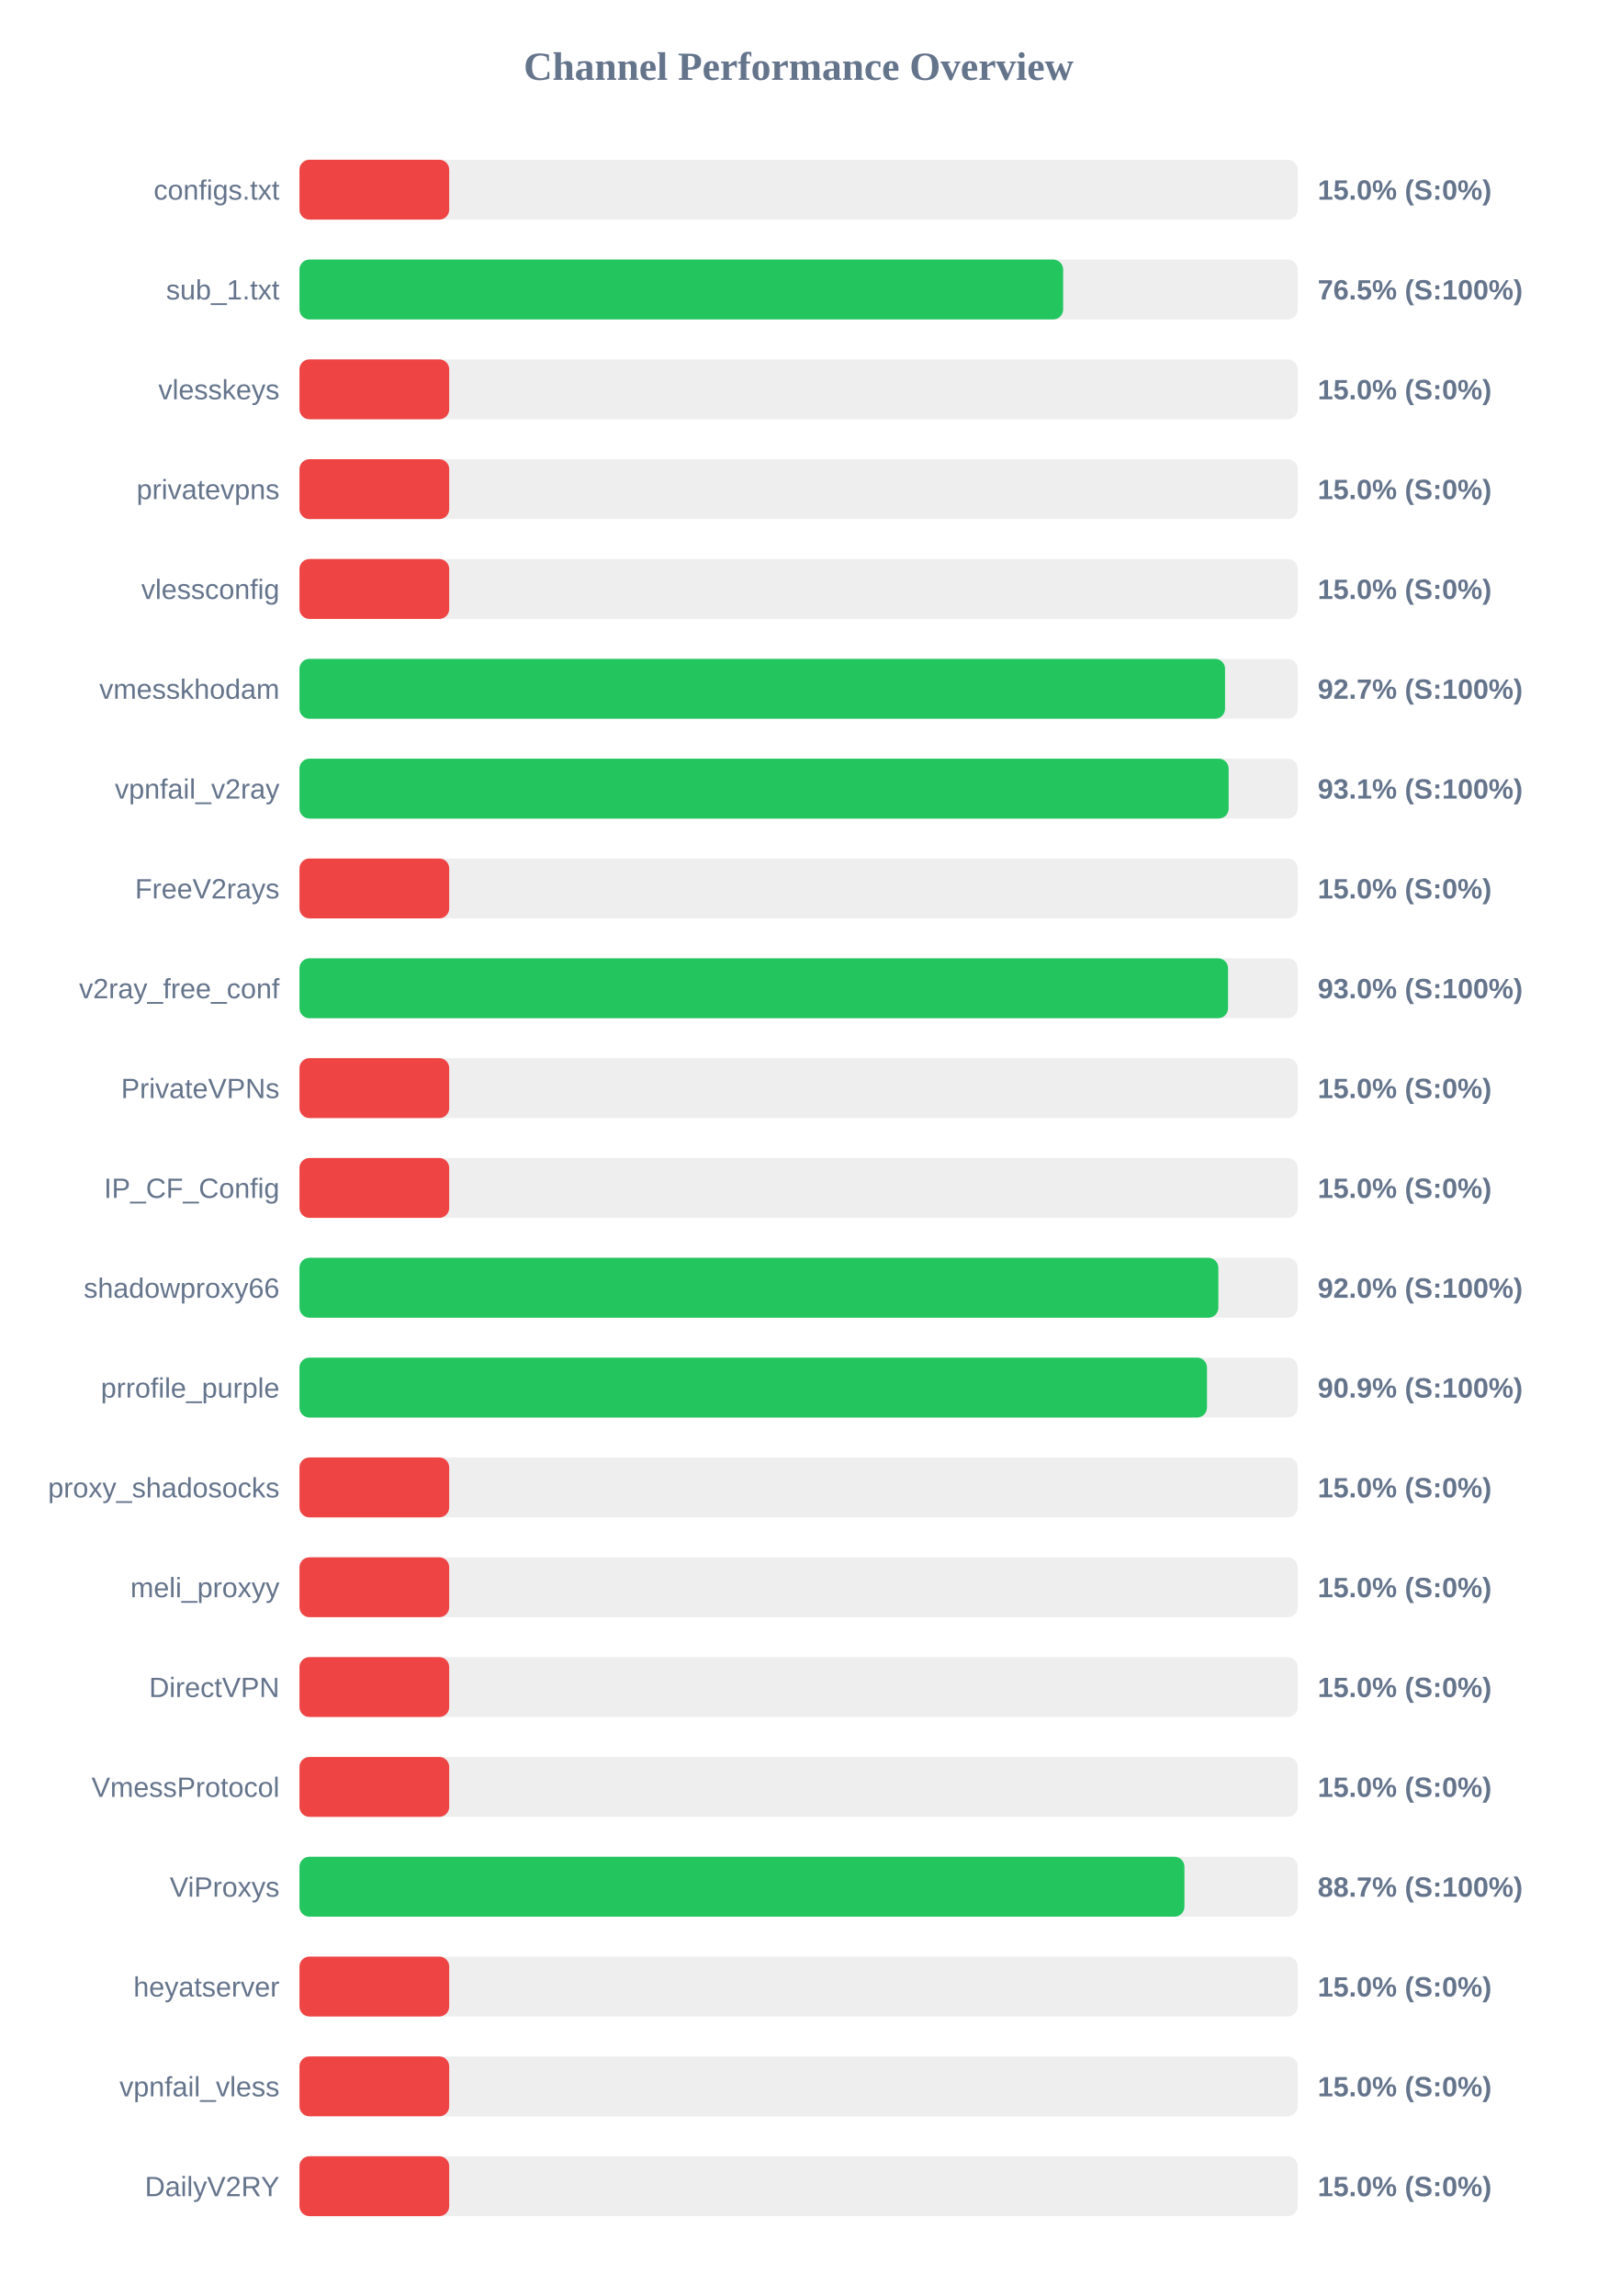
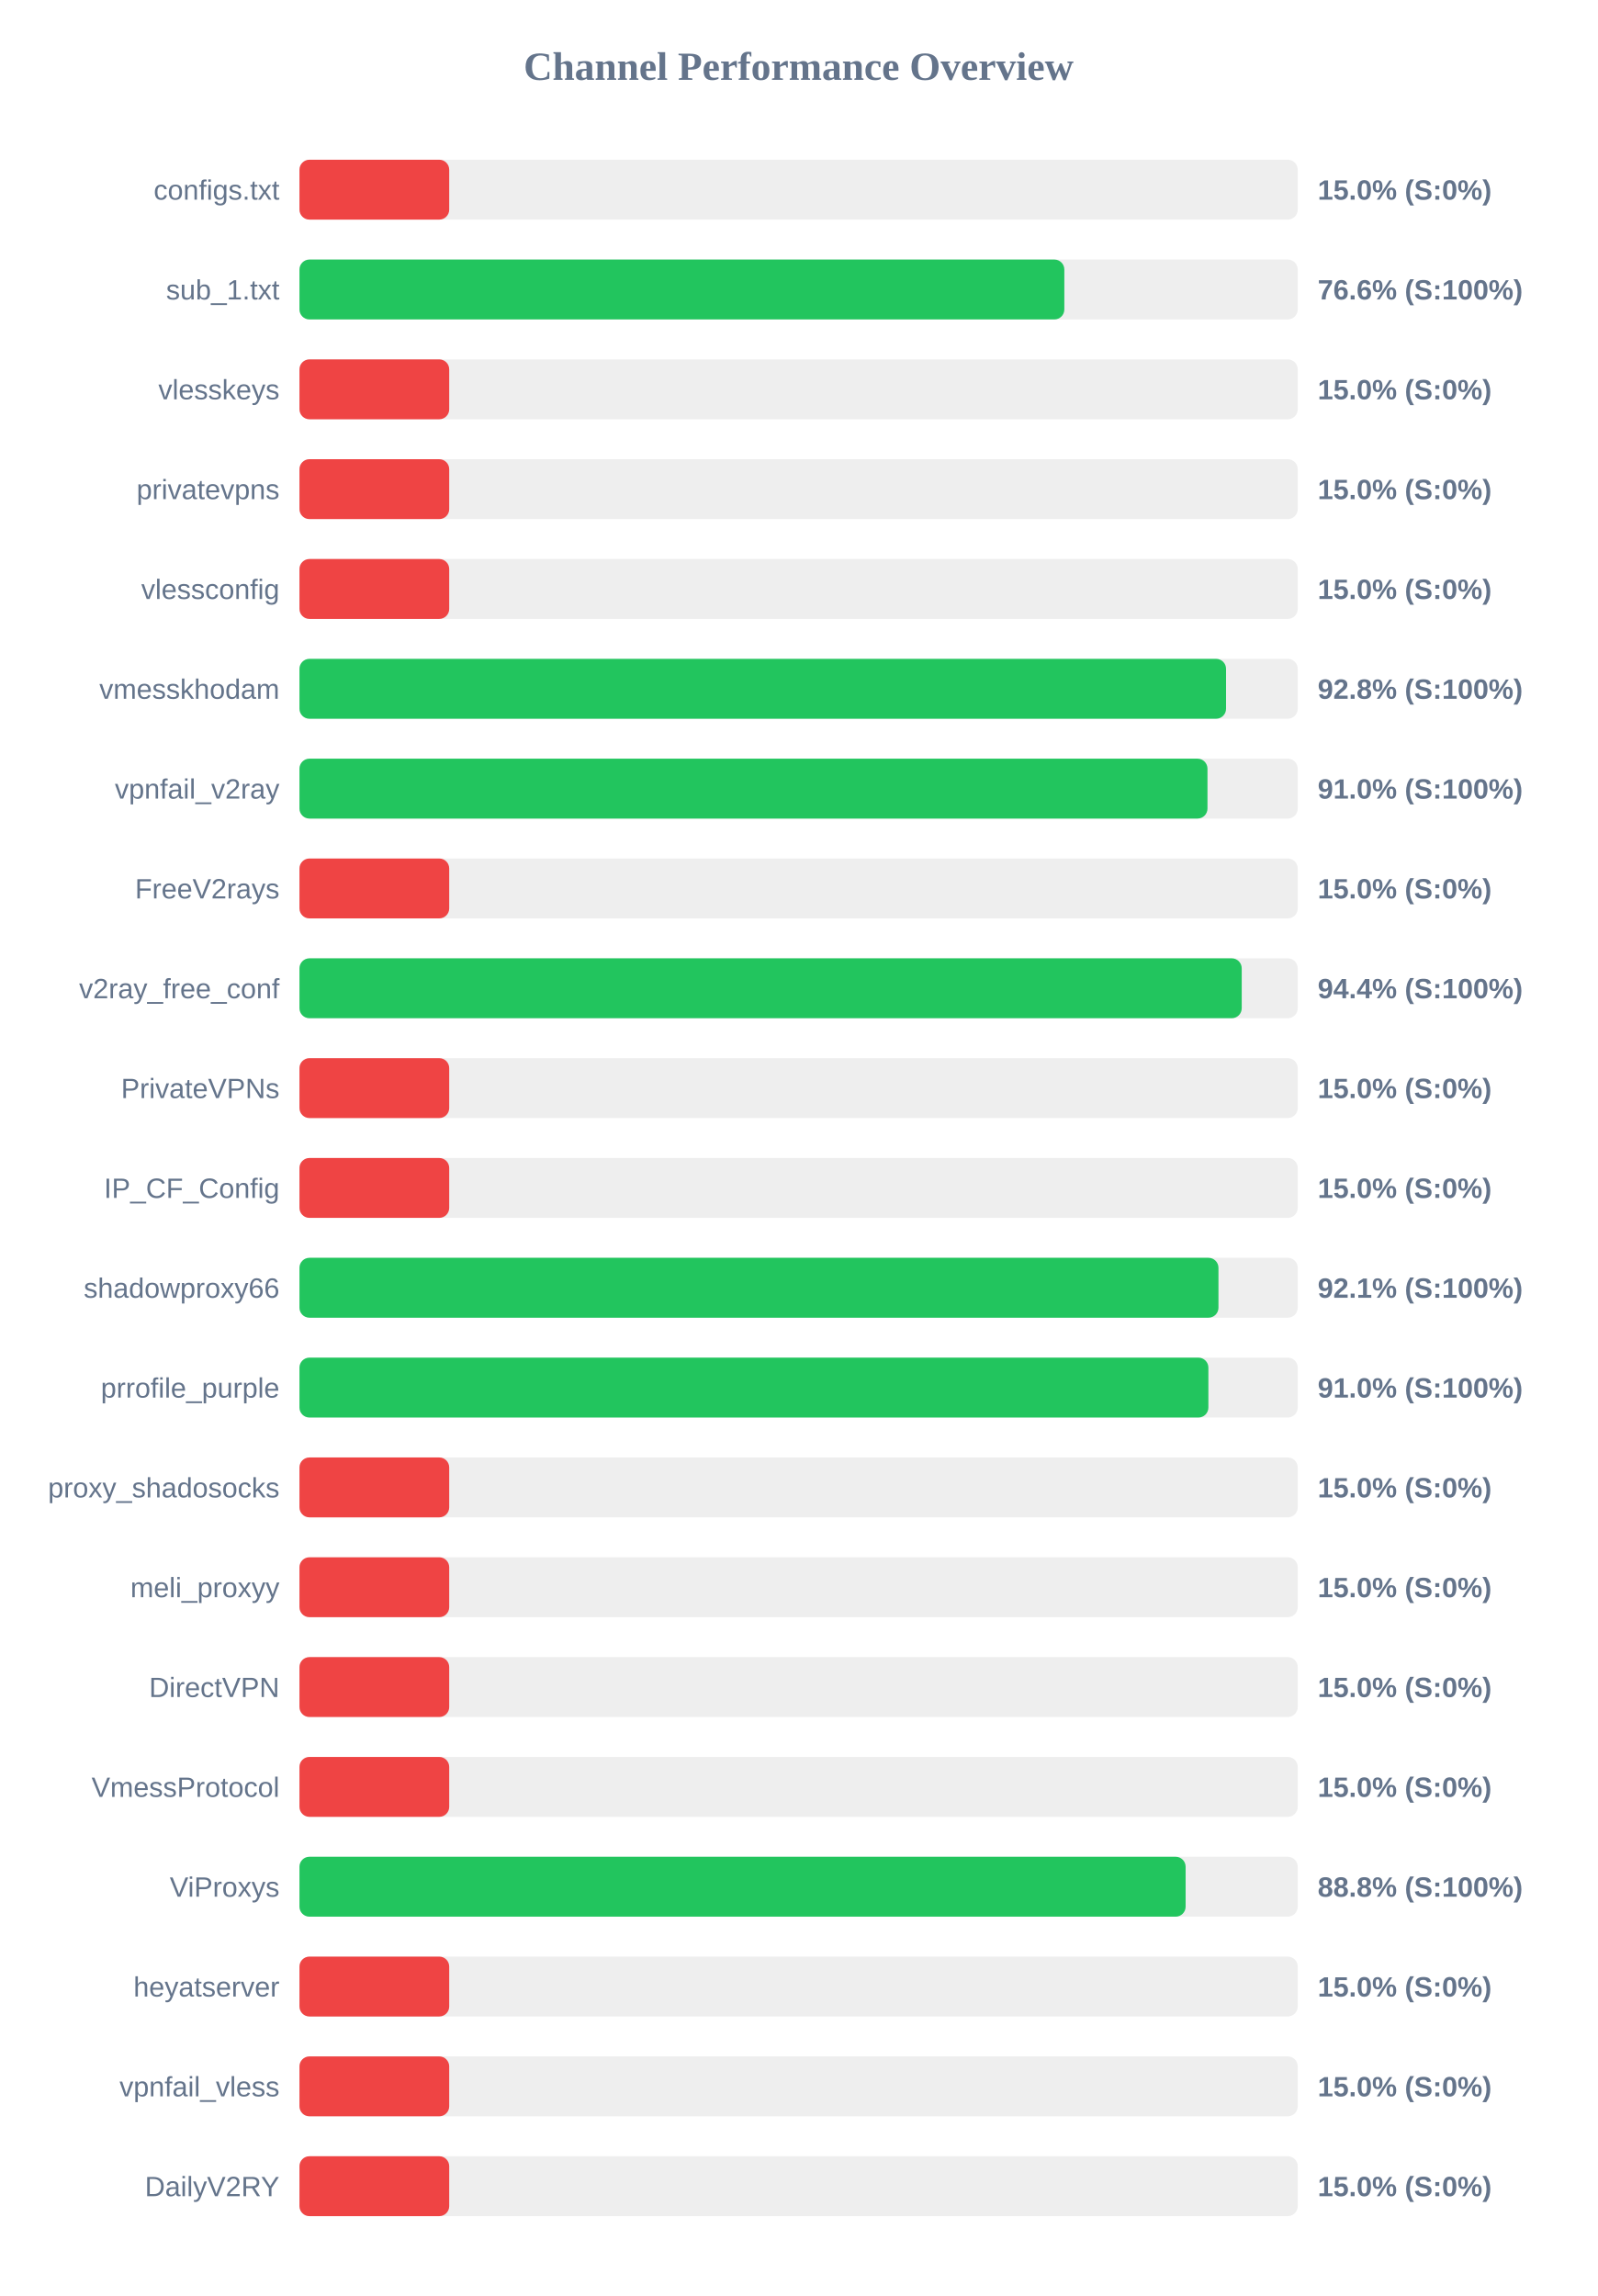
<svg xmlns="http://www.w3.org/2000/svg" width="800" height="1150" version="1.1">
  <style>
        .row { font: 14px Arial; fill: #64748b; }
        .score { font: bold 14px Arial; fill: #64748b; }
    </style>
  <text x="400" y="40" text-anchor="middle" font-size="20px" font-weight="bold" fill="#64748b">Channel Performance Overview</text>
  <rect x="150" y="80" width="500" height="30" fill="#eee" rx="5" />
  <rect x="150" y="80" width="75.0" height="30" fill="#ef4444" rx="5" />
  <text x="140" y="100" text-anchor="end" class="row">configs.txt</text>
  <text x="660" y="100" text-anchor="start" class="score">15.0% (S:0%)</text>
  <rect x="150" y="130" width="500" height="30" fill="#eee" rx="5" />
-   <rect x="150" y="130" width="382.5" height="30" fill="#22c55e" rx="5" />
+   <rect x="150" y="130" width="383.1" height="30" fill="#22c55e" rx="5" />
  <text x="140" y="150" text-anchor="end" class="row">sub_1.txt</text>
-   <text x="660" y="150" text-anchor="start" class="score">76.5% (S:100%)</text>
+   <text x="660" y="150" text-anchor="start" class="score">76.6% (S:100%)</text>
  <rect x="150" y="180" width="500" height="30" fill="#eee" rx="5" />
  <rect x="150" y="180" width="75.0" height="30" fill="#ef4444" rx="5" />
  <text x="140" y="200" text-anchor="end" class="row">vlesskeys</text>
  <text x="660" y="200" text-anchor="start" class="score">15.0% (S:0%)</text>
  <rect x="150" y="230" width="500" height="30" fill="#eee" rx="5" />
  <rect x="150" y="230" width="75.0" height="30" fill="#ef4444" rx="5" />
  <text x="140" y="250" text-anchor="end" class="row">privatevpns</text>
  <text x="660" y="250" text-anchor="start" class="score">15.0% (S:0%)</text>
  <rect x="150" y="280" width="500" height="30" fill="#eee" rx="5" />
  <rect x="150" y="280" width="75.0" height="30" fill="#ef4444" rx="5" />
  <text x="140" y="300" text-anchor="end" class="row">vlessconfig</text>
  <text x="660" y="300" text-anchor="start" class="score">15.0% (S:0%)</text>
  <rect x="150" y="330" width="500" height="30" fill="#eee" rx="5" />
-   <rect x="150" y="330" width="463.6" height="30" fill="#22c55e" rx="5" />
+   <rect x="150" y="330" width="464.1" height="30" fill="#22c55e" rx="5" />
  <text x="140" y="350" text-anchor="end" class="row">vmesskhodam</text>
-   <text x="660" y="350" text-anchor="start" class="score">92.7% (S:100%)</text>
+   <text x="660" y="350" text-anchor="start" class="score">92.8% (S:100%)</text>
  <rect x="150" y="380" width="500" height="30" fill="#eee" rx="5" />
-   <rect x="150" y="380" width="465.4" height="30" fill="#22c55e" rx="5" />
+   <rect x="150" y="380" width="454.8" height="30" fill="#22c55e" rx="5" />
  <text x="140" y="400" text-anchor="end" class="row">vpnfail_v2ray</text>
-   <text x="660" y="400" text-anchor="start" class="score">93.1% (S:100%)</text>
+   <text x="660" y="400" text-anchor="start" class="score">91.0% (S:100%)</text>
  <rect x="150" y="430" width="500" height="30" fill="#eee" rx="5" />
  <rect x="150" y="430" width="75.0" height="30" fill="#ef4444" rx="5" />
  <text x="140" y="450" text-anchor="end" class="row">FreeV2rays</text>
  <text x="660" y="450" text-anchor="start" class="score">15.0% (S:0%)</text>
  <rect x="150" y="480" width="500" height="30" fill="#eee" rx="5" />
-   <rect x="150" y="480" width="465.1" height="30" fill="#22c55e" rx="5" />
+   <rect x="150" y="480" width="471.95" height="30" fill="#22c55e" rx="5" />
  <text x="140" y="500" text-anchor="end" class="row">v2ray_free_conf</text>
-   <text x="660" y="500" text-anchor="start" class="score">93.0% (S:100%)</text>
+   <text x="660" y="500" text-anchor="start" class="score">94.4% (S:100%)</text>
  <rect x="150" y="530" width="500" height="30" fill="#eee" rx="5" />
  <rect x="150" y="530" width="75.0" height="30" fill="#ef4444" rx="5" />
  <text x="140" y="550" text-anchor="end" class="row">PrivateVPNs</text>
  <text x="660" y="550" text-anchor="start" class="score">15.0% (S:0%)</text>
  <rect x="150" y="580" width="500" height="30" fill="#eee" rx="5" />
  <rect x="150" y="580" width="75.0" height="30" fill="#ef4444" rx="5" />
  <text x="140" y="600" text-anchor="end" class="row">IP_CF_Config</text>
  <text x="660" y="600" text-anchor="start" class="score">15.0% (S:0%)</text>
  <rect x="150" y="630" width="500" height="30" fill="#eee" rx="5" />
-   <rect x="150" y="630" width="460.25" height="30" fill="#22c55e" rx="5" />
+   <rect x="150" y="630" width="460.3" height="30" fill="#22c55e" rx="5" />
  <text x="140" y="650" text-anchor="end" class="row">shadowproxy66</text>
-   <text x="660" y="650" text-anchor="start" class="score">92.0% (S:100%)</text>
+   <text x="660" y="650" text-anchor="start" class="score">92.1% (S:100%)</text>
  <rect x="150" y="680" width="500" height="30" fill="#eee" rx="5" />
-   <rect x="150" y="680" width="454.55" height="30" fill="#22c55e" rx="5" />
+   <rect x="150" y="680" width="455.25" height="30" fill="#22c55e" rx="5" />
  <text x="140" y="700" text-anchor="end" class="row">prrofile_purple</text>
-   <text x="660" y="700" text-anchor="start" class="score">90.9% (S:100%)</text>
+   <text x="660" y="700" text-anchor="start" class="score">91.0% (S:100%)</text>
  <rect x="150" y="730" width="500" height="30" fill="#eee" rx="5" />
  <rect x="150" y="730" width="75.0" height="30" fill="#ef4444" rx="5" />
  <text x="140" y="750" text-anchor="end" class="row">proxy_shadosocks</text>
  <text x="660" y="750" text-anchor="start" class="score">15.0% (S:0%)</text>
  <rect x="150" y="780" width="500" height="30" fill="#eee" rx="5" />
  <rect x="150" y="780" width="75.0" height="30" fill="#ef4444" rx="5" />
  <text x="140" y="800" text-anchor="end" class="row">meli_proxyy</text>
  <text x="660" y="800" text-anchor="start" class="score">15.0% (S:0%)</text>
  <rect x="150" y="830" width="500" height="30" fill="#eee" rx="5" />
  <rect x="150" y="830" width="75.0" height="30" fill="#ef4444" rx="5" />
  <text x="140" y="850" text-anchor="end" class="row">DirectVPN</text>
  <text x="660" y="850" text-anchor="start" class="score">15.0% (S:0%)</text>
  <rect x="150" y="880" width="500" height="30" fill="#eee" rx="5" />
  <rect x="150" y="880" width="75.0" height="30" fill="#ef4444" rx="5" />
  <text x="140" y="900" text-anchor="end" class="row">VmessProtocol</text>
  <text x="660" y="900" text-anchor="start" class="score">15.0% (S:0%)</text>
  <rect x="150" y="930" width="500" height="30" fill="#eee" rx="5" />
-   <rect x="150" y="930" width="443.25" height="30" fill="#22c55e" rx="5" />
+   <rect x="150" y="930" width="443.85" height="30" fill="#22c55e" rx="5" />
  <text x="140" y="950" text-anchor="end" class="row">ViProxys</text>
-   <text x="660" y="950" text-anchor="start" class="score">88.7% (S:100%)</text>
+   <text x="660" y="950" text-anchor="start" class="score">88.8% (S:100%)</text>
  <rect x="150" y="980" width="500" height="30" fill="#eee" rx="5" />
  <rect x="150" y="980" width="75.0" height="30" fill="#ef4444" rx="5" />
  <text x="140" y="1000" text-anchor="end" class="row">heyatserver</text>
  <text x="660" y="1000" text-anchor="start" class="score">15.0% (S:0%)</text>
  <rect x="150" y="1030" width="500" height="30" fill="#eee" rx="5" />
  <rect x="150" y="1030" width="75.0" height="30" fill="#ef4444" rx="5" />
  <text x="140" y="1050" text-anchor="end" class="row">vpnfail_vless</text>
  <text x="660" y="1050" text-anchor="start" class="score">15.0% (S:0%)</text>
  <rect x="150" y="1080" width="500" height="30" fill="#eee" rx="5" />
  <rect x="150" y="1080" width="75.0" height="30" fill="#ef4444" rx="5" />
  <text x="140" y="1100" text-anchor="end" class="row">DailyV2RY</text>
  <text x="660" y="1100" text-anchor="start" class="score">15.0% (S:0%)</text>
</svg>
